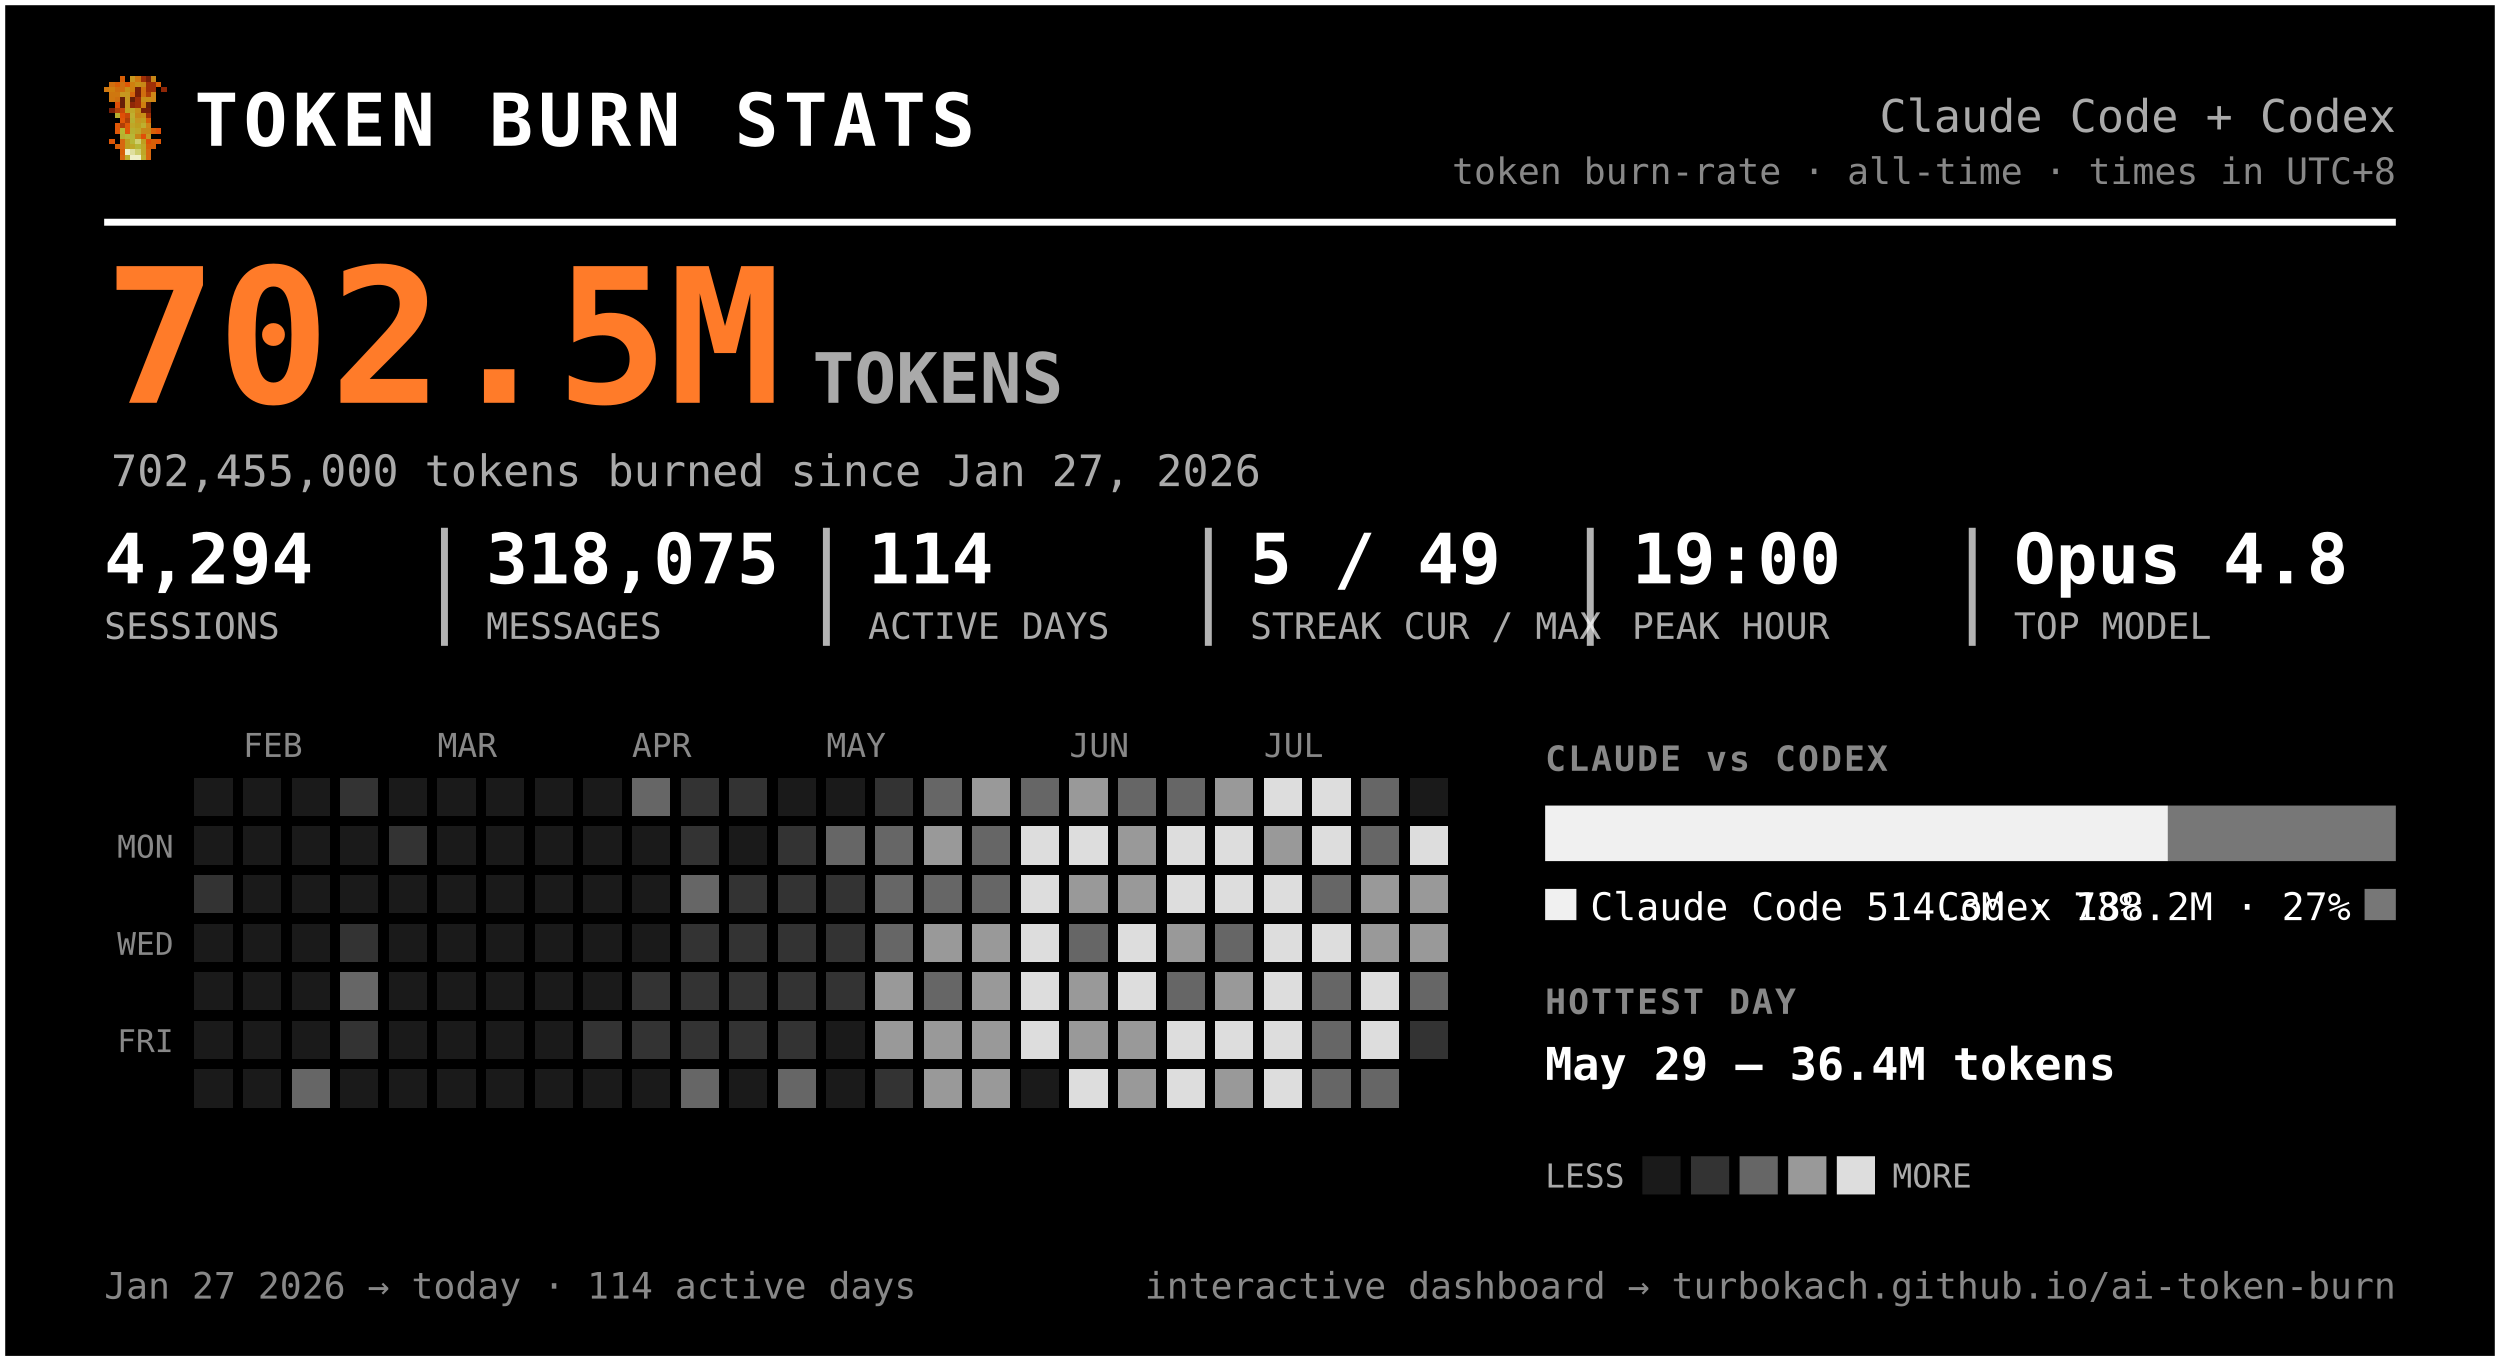
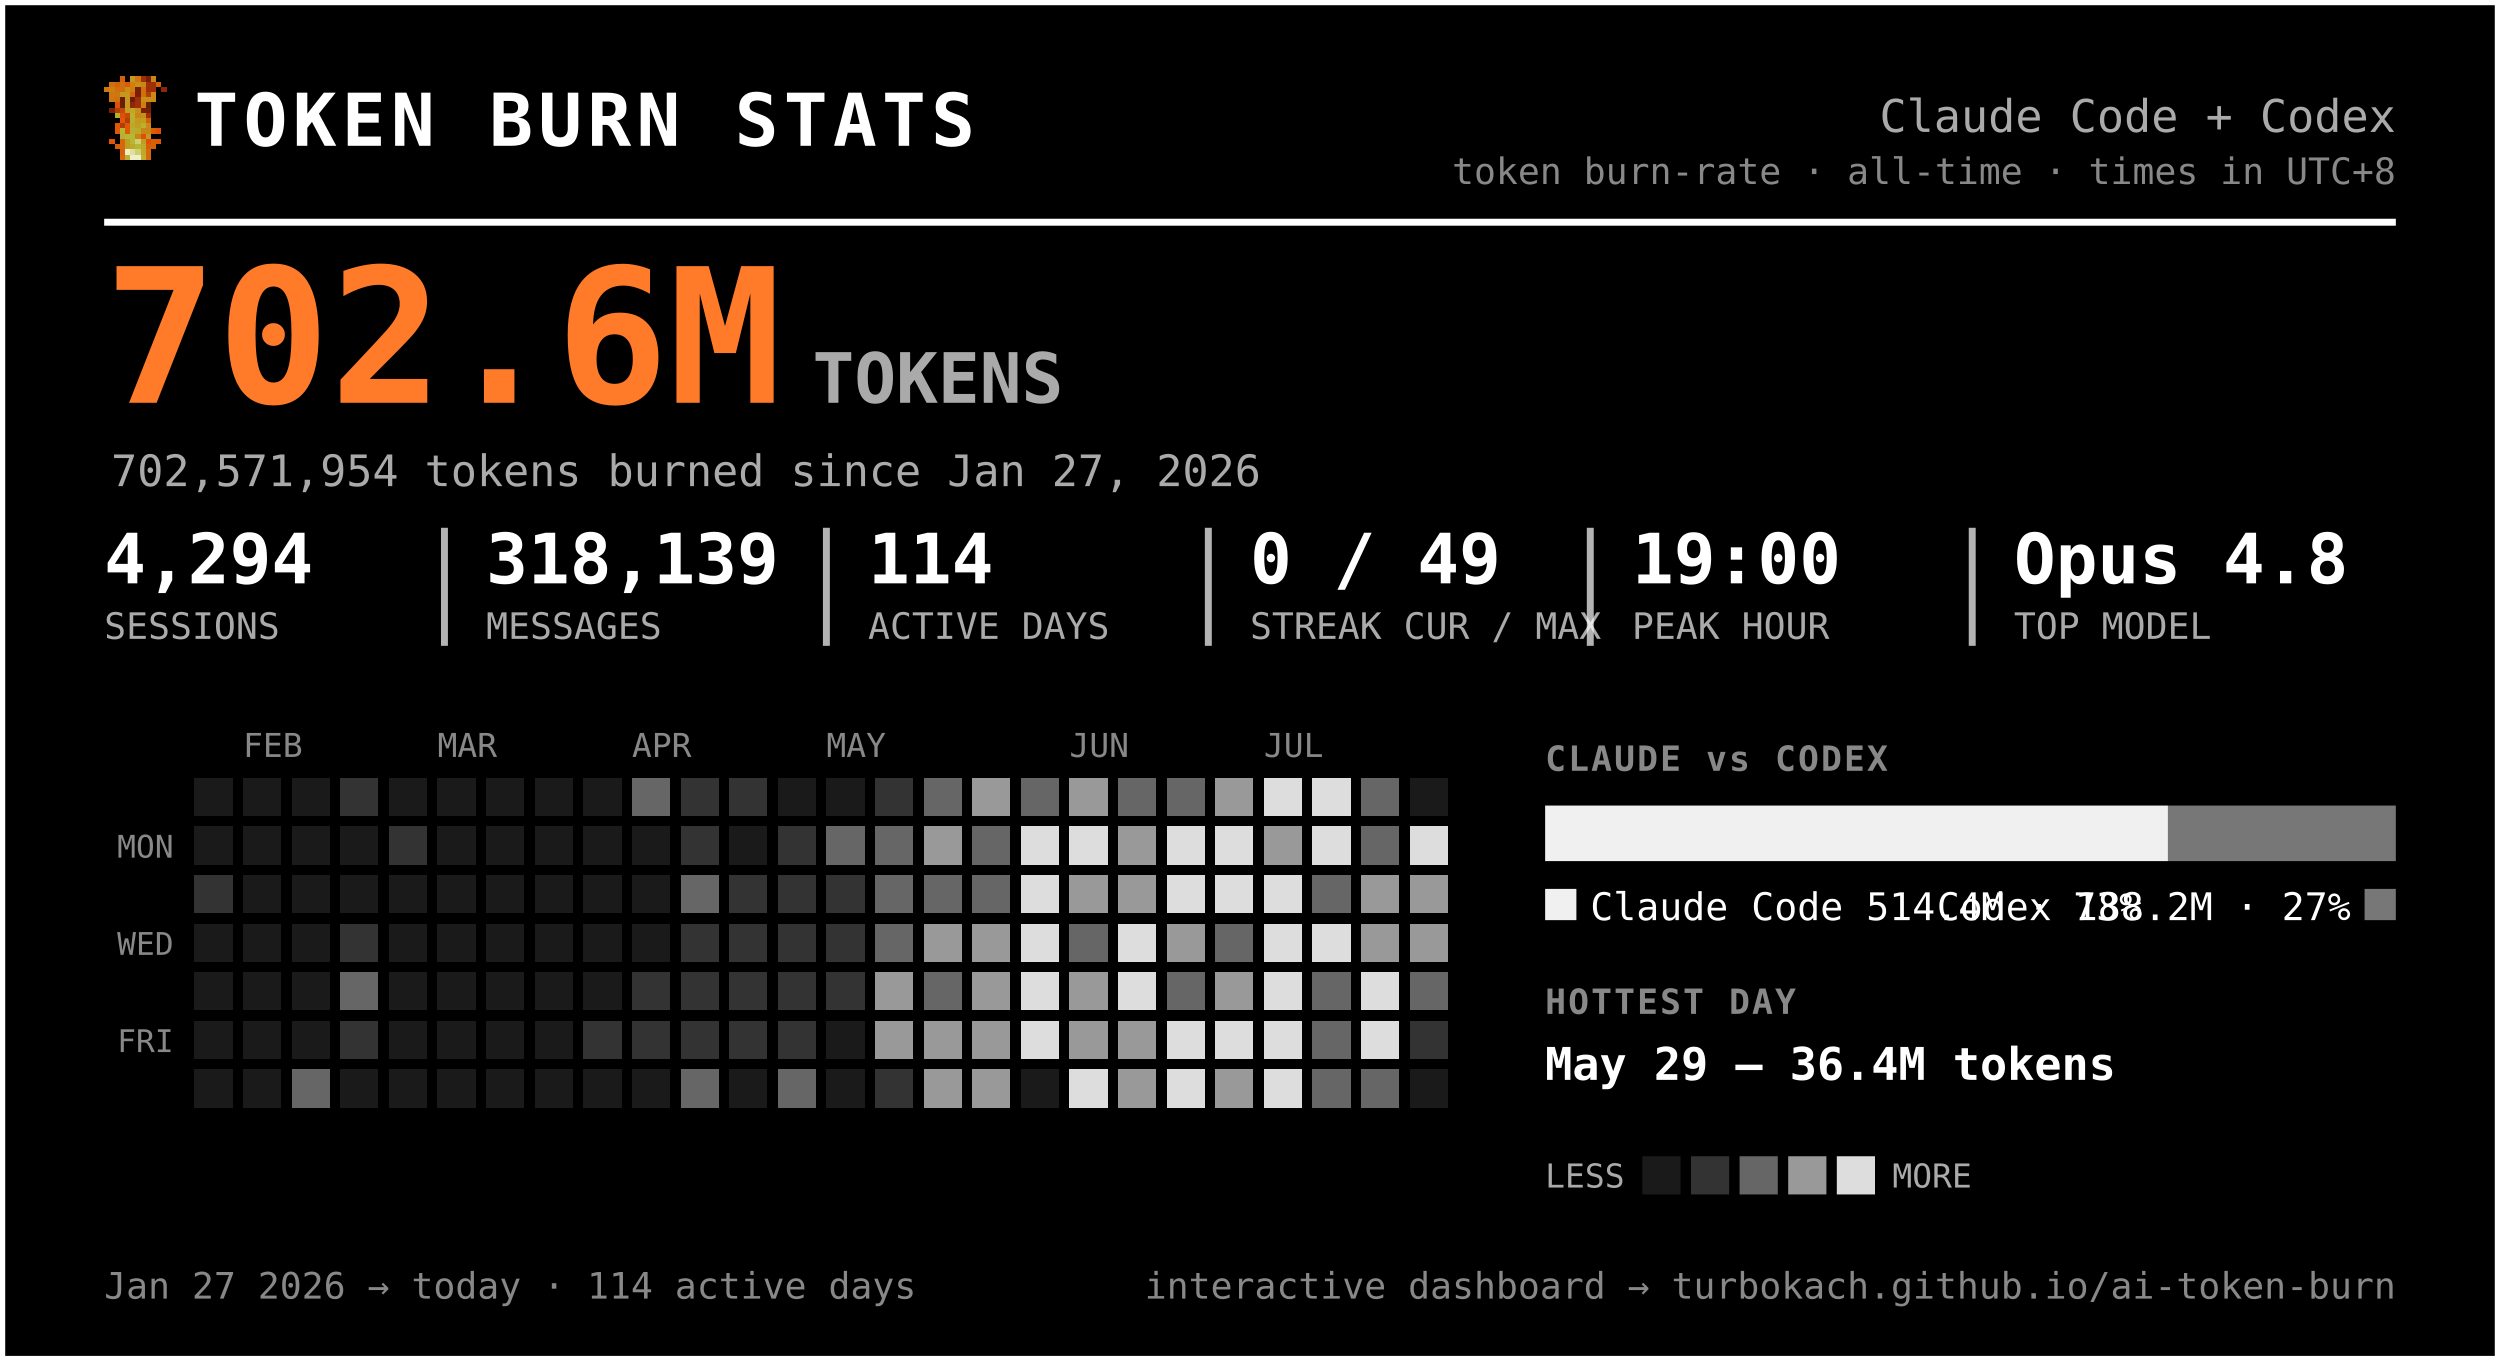
<svg xmlns="http://www.w3.org/2000/svg" width="720" height="392" viewBox="0 0 720 392" font-family="ui-monospace, 'SF Mono', 'Cascadia Code', Menlo, Consolas, monospace" role="img" aria-label="Token burn — Claude Code + Codex">
  <rect x="0.5" y="0.5" width="719" height="391" rx="0" fill="#000000" stroke="#ffffff" stroke-width="2" />
  <g transform="translate(30,22) scale(1.5)" shape-rendering="crispEdges">
    <rect x="3" y="0" width="1" height="1" fill="#d75f07" />
    <rect x="5" y="0" width="1" height="1" fill="#c7971f" />
    <rect x="6" y="0" width="1" height="1" fill="#cf770f" />
    <rect x="7" y="0" width="1" height="1" fill="#9f2f07" />
    <rect x="8" y="0" width="1" height="1" fill="#771f07" />
    <rect x="9" y="0" width="1" height="1" fill="#c78717" />
    <rect x="1" y="1" width="1" height="1" fill="#cf6f0f" />
    <rect x="2" y="1" width="1" height="1" fill="#d75f07" />
    <rect x="3" y="1" width="1" height="1" fill="#cf6f0f" />
    <rect x="4" y="1" width="1" height="1" fill="#df5707" />
    <rect x="5" y="1" width="1" height="1" fill="#cf7f0f" />
    <rect x="6" y="1" width="1" height="1" fill="#c78f17" />
    <rect x="7" y="1" width="1" height="1" fill="#c78717" />
    <rect x="8" y="1" width="1" height="1" fill="#9f2f07" />
    <rect x="9" y="1" width="1" height="1" fill="#9f2f07" />
    <rect x="10" y="1" width="1" height="1" fill="#d75f07" />
    <rect x="0" y="2" width="1" height="1" fill="#cf770f" />
    <rect x="1" y="2" width="1" height="1" fill="#cf7f0f" />
    <rect x="2" y="2" width="1" height="1" fill="#cf6f0f" />
    <rect x="3" y="2" width="1" height="1" fill="#cf6f0f" />
    <rect x="4" y="2" width="1" height="1" fill="#c78f17" />
    <rect x="5" y="2" width="1" height="1" fill="#cf7f0f" />
    <rect x="6" y="2" width="1" height="1" fill="#771f07" />
    <rect x="7" y="2" width="1" height="1" fill="#cf6f0f" />
    <rect x="8" y="2" width="1" height="1" fill="#9f2f07" />
    <rect x="9" y="2" width="1" height="1" fill="#9f2f07" />
    <rect x="11" y="2" width="1" height="1" fill="#8f2707" />
    <rect x="1" y="3" width="1" height="1" fill="#cf770f" />
    <rect x="2" y="3" width="1" height="1" fill="#cf770f" />
    <rect x="3" y="3" width="1" height="1" fill="#c7971f" />
    <rect x="4" y="3" width="1" height="1" fill="#c7971f" />
    <rect x="5" y="3" width="1" height="1" fill="#d7670f" />
    <rect x="6" y="3" width="1" height="1" fill="#771f07" />
    <rect x="7" y="3" width="1" height="1" fill="#cf6f0f" />
    <rect x="8" y="3" width="1" height="1" fill="#af3f07" />
    <rect x="9" y="3" width="1" height="1" fill="#cf8717" />
    <rect x="1" y="4" width="1" height="1" fill="#cf770f" />
    <rect x="2" y="4" width="1" height="1" fill="#cf6f0f" />
    <rect x="3" y="4" width="1" height="1" fill="#671f07" />
    <rect x="4" y="4" width="1" height="1" fill="#c7971f" />
    <rect x="5" y="4" width="1" height="1" fill="#671f07" />
    <rect x="6" y="4" width="1" height="1" fill="#9f2f07" />
    <rect x="7" y="4" width="1" height="1" fill="#c78f17" />
    <rect x="8" y="4" width="1" height="1" fill="#c78f17" />
    <rect x="9" y="4" width="1" height="1" fill="#cf8717" />
    <rect x="2" y="5" width="1" height="1" fill="#df4f07" />
    <rect x="3" y="5" width="1" height="1" fill="#671f07" />
    <rect x="4" y="5" width="1" height="1" fill="#c7971f" />
    <rect x="5" y="5" width="1" height="1" fill="#8f2707" />
    <rect x="6" y="5" width="1" height="1" fill="#9f2f07" />
    <rect x="7" y="5" width="1" height="1" fill="#cf7f0f" />
    <rect x="8" y="5" width="1" height="1" fill="#671f07" />
    <rect x="1" y="6" width="1" height="1" fill="#771f07" />
    <rect x="2" y="6" width="1" height="1" fill="#af3f07" />
    <rect x="3" y="6" width="1" height="1" fill="#c74707" />
    <rect x="4" y="6" width="1" height="1" fill="#bf9f1f" />
    <rect x="5" y="6" width="1" height="1" fill="#bfa727" />
    <rect x="6" y="6" width="1" height="1" fill="#c78f17" />
    <rect x="7" y="6" width="1" height="1" fill="#771f07" />
    <rect x="8" y="6" width="1" height="1" fill="#771f07" />
    <rect x="2" y="7" width="1" height="1" fill="#b7af2f" />
    <rect x="3" y="7" width="1" height="1" fill="#df4f07" />
    <rect x="4" y="7" width="1" height="1" fill="#c74707" />
    <rect x="5" y="7" width="1" height="1" fill="#bfaf2f" />
    <rect x="6" y="7" width="1" height="1" fill="#c78717" />
    <rect x="7" y="7" width="1" height="1" fill="#c78f17" />
    <rect x="8" y="7" width="1" height="1" fill="#9f2f07" />
    <rect x="3" y="8" width="1" height="1" fill="#df5707" />
    <rect x="4" y="8" width="1" height="1" fill="#af3f07" />
    <rect x="5" y="8" width="1" height="1" fill="#b7af2f" />
    <rect x="6" y="8" width="1" height="1" fill="#c7971f" />
    <rect x="7" y="8" width="1" height="1" fill="#bf9f1f" />
    <rect x="8" y="8" width="1" height="1" fill="#d75f07" />
    <rect x="2" y="9" width="1" height="1" fill="#df5707" />
    <rect x="3" y="9" width="1" height="1" fill="#af3f07" />
    <rect x="4" y="9" width="1" height="1" fill="#df5707" />
    <rect x="5" y="9" width="1" height="1" fill="#bfa727" />
    <rect x="6" y="9" width="1" height="1" fill="#bf9f1f" />
    <rect x="7" y="9" width="1" height="1" fill="#bfaf2f" />
    <rect x="8" y="9" width="1" height="1" fill="#cf8717" />
    <rect x="2" y="10" width="1" height="1" fill="#df5707" />
    <rect x="3" y="10" width="1" height="1" fill="#b7b72f" />
    <rect x="4" y="10" width="1" height="1" fill="#df5707" />
    <rect x="5" y="10" width="1" height="1" fill="#b7af2f" />
    <rect x="6" y="10" width="1" height="1" fill="#bfa727" />
    <rect x="7" y="10" width="1" height="1" fill="#c78717" />
    <rect x="8" y="10" width="1" height="1" fill="#c78717" />
    <rect x="9" y="10" width="1" height="1" fill="#d75f07" />
    <rect x="10" y="10" width="1" height="1" fill="#df4f07" />
    <rect x="3" y="11" width="1" height="1" fill="#b7af2f" />
    <rect x="4" y="11" width="1" height="1" fill="#b7b737" />
    <rect x="5" y="11" width="1" height="1" fill="#b7b737" />
    <rect x="6" y="11" width="1" height="1" fill="#c78717" />
    <rect x="7" y="11" width="1" height="1" fill="#df4f07" />
    <rect x="8" y="11" width="1" height="1" fill="#c7971f" />
    <rect x="1" y="12" width="1" height="1" fill="#df5707" />
    <rect x="3" y="12" width="1" height="1" fill="#d7670f" />
    <rect x="4" y="12" width="1" height="1" fill="#bf9f1f" />
    <rect x="5" y="12" width="1" height="1" fill="#b7b737" />
    <rect x="6" y="12" width="1" height="1" fill="#cfcf6f" />
    <rect x="7" y="12" width="1" height="1" fill="#bf9f1f" />
    <rect x="8" y="12" width="1" height="1" fill="#df4f07" />
    <rect x="9" y="12" width="1" height="1" fill="#d75f07" />
    <rect x="10" y="12" width="1" height="1" fill="#df5707" />
    <rect x="2" y="13" width="1" height="1" fill="#d75f07" />
    <rect x="3" y="13" width="1" height="1" fill="#d7670f" />
    <rect x="4" y="13" width="1" height="1" fill="#bf9f1f" />
    <rect x="5" y="13" width="1" height="1" fill="#bfa727" />
    <rect x="6" y="13" width="1" height="1" fill="#b7b737" />
    <rect x="7" y="13" width="1" height="1" fill="#bfa727" />
    <rect x="8" y="13" width="1" height="1" fill="#d75f07" />
    <rect x="9" y="13" width="1" height="1" fill="#d75f07" />
    <rect x="3" y="14" width="1" height="1" fill="#d75f07" />
    <rect x="4" y="14" width="1" height="1" fill="#efefc7" />
    <rect x="5" y="14" width="1" height="1" fill="#dfdf9f" />
    <rect x="6" y="14" width="1" height="1" fill="#cfcf6f" />
    <rect x="7" y="14" width="1" height="1" fill="#bfa727" />
    <rect x="8" y="14" width="1" height="1" fill="#d7670f" />
    <rect x="3" y="15" width="1" height="1" fill="#d7670f" />
    <rect x="4" y="15" width="1" height="1" fill="#bfaf2f" />
    <rect x="5" y="15" width="1" height="1" fill="#efefc7" />
    <rect x="6" y="15" width="1" height="1" fill="#efefc7" />
    <rect x="7" y="15" width="1" height="1" fill="#bfaf2f" />
    <rect x="8" y="15" width="1" height="1" fill="#d7670f" />
  </g>
  <text x="56.0" y="42.0" font-size="21" fill="#ffffff" font-weight="800" letter-spacing="1.5">TOKEN BURN STATS</text>
  <text x="690.0" y="38.0" font-size="13" fill="#aaaaaa" text-anchor="end">Claude Code + Codex</text>
  <text x="690.0" y="53.0" font-size="10.5" fill="#888888" text-anchor="end">token burn-rate · all-time · times in UTC+8</text>
  <line x1="30" y1="64" x2="690" y2="64" stroke="#ffffff" stroke-width="2" />
-   <text x="30.0" y="116.0" font-size="54" fill="#ff7b29" font-weight="800">702.5M</text>
+   <text x="30.0" y="116.0" font-size="54" fill="#ff7b29" font-weight="800">702.6M</text>
  <text x="234.0" y="116.0" font-size="20" fill="#aaaaaa" font-weight="600">TOKENS</text>
-   <text x="32.0" y="140.0" font-size="12.5" fill="#aaaaaa">702,455,000 tokens burned since Jan 27, 2026</text>
+   <text x="32.0" y="140.0" font-size="12.5" fill="#aaaaaa">702,571,954 tokens burned since Jan 27, 2026</text>
  <text x="30.0" y="168.0" font-size="20" fill="#ffffff" font-weight="700">4,294</text>
  <text x="30.0" y="184.0" font-size="10.5" fill="#aaaaaa">SESSIONS</text>
-   <text x="140.0" y="168.0" font-size="20" fill="#ffffff" font-weight="700">318,075</text>
+   <text x="140.0" y="168.0" font-size="20" fill="#ffffff" font-weight="700">318,139</text>
  <text x="140.0" y="184.0" font-size="10.5" fill="#aaaaaa">MESSAGES</text>
  <line x1="128.0" y1="152" x2="128.0" y2="186" stroke="#ffffff" stroke-width="2" opacity="0.7" />
  <text x="250.0" y="168.0" font-size="20" fill="#ffffff" font-weight="700">114</text>
  <text x="250.0" y="184.0" font-size="10.5" fill="#aaaaaa">ACTIVE DAYS</text>
  <line x1="238.0" y1="152" x2="238.0" y2="186" stroke="#ffffff" stroke-width="2" opacity="0.7" />
-   <text x="360.0" y="168.0" font-size="20" fill="#ffffff" font-weight="700">5 / 49</text>
+   <text x="360.0" y="168.0" font-size="20" fill="#ffffff" font-weight="700">0 / 49</text>
  <text x="360.0" y="184.0" font-size="10.5" fill="#aaaaaa">STREAK CUR / MAX</text>
  <line x1="348.0" y1="152" x2="348.0" y2="186" stroke="#ffffff" stroke-width="2" opacity="0.7" />
  <text x="470.0" y="168.0" font-size="20" fill="#ffffff" font-weight="700">19:00</text>
  <text x="470.0" y="184.0" font-size="10.5" fill="#aaaaaa">PEAK HOUR</text>
  <line x1="458.0" y1="152" x2="458.0" y2="186" stroke="#ffffff" stroke-width="2" opacity="0.7" />
  <text x="580.0" y="168.0" font-size="20" fill="#ffffff" font-weight="700">Opus 4.8</text>
  <text x="580.0" y="184.0" font-size="10.5" fill="#aaaaaa">TOP MODEL</text>
  <line x1="568.0" y1="152" x2="568.0" y2="186" stroke="#ffffff" stroke-width="2" opacity="0.7" />
  <text x="70.0" y="218.0" font-size="9.5" fill="#888888">FEB</text>
  <text x="126.0" y="218.0" font-size="9.5" fill="#888888">MAR</text>
  <text x="182.0" y="218.0" font-size="9.5" fill="#888888">APR</text>
  <text x="238.0" y="218.0" font-size="9.5" fill="#888888">MAY</text>
  <text x="308.0" y="218.0" font-size="9.5" fill="#888888">JUN</text>
  <text x="364.0" y="218.0" font-size="9.5" fill="#888888">JUL</text>
  <text x="50.0" y="247.0" font-size="9" fill="#888888" text-anchor="end">MON</text>
  <text x="50.0" y="275.0" font-size="9" fill="#888888" text-anchor="end">WED</text>
  <text x="50.0" y="303.0" font-size="9" fill="#888888" text-anchor="end">FRI</text>
  <g shape-rendering="crispEdges">
    <rect x="224" y="308" width="11" height="11" rx="0" fill="#666666" />
    <rect x="238" y="252" width="11" height="11" rx="0" fill="#333333" />
    <rect x="252" y="224" width="11" height="11" rx="0" fill="#333333" />
    <rect x="252" y="266" width="11" height="11" rx="0" fill="#666666" />
    <rect x="252" y="280" width="11" height="11" rx="0" fill="#999999" />
    <rect x="252" y="294" width="11" height="11" rx="0" fill="#999999" />
    <rect x="252" y="308" width="11" height="11" rx="0" fill="#333333" />
    <rect x="266" y="224" width="11" height="11" rx="0" fill="#666666" />
    <rect x="266" y="238" width="11" height="11" rx="0" fill="#999999" />
    <rect x="266" y="252" width="11" height="11" rx="0" fill="#666666" />
    <rect x="266" y="266" width="11" height="11" rx="0" fill="#999999" />
    <rect x="266" y="280" width="11" height="11" rx="0" fill="#666666" />
    <rect x="266" y="294" width="11" height="11" rx="0" fill="#999999" />
    <rect x="266" y="308" width="11" height="11" rx="0" fill="#999999" />
    <rect x="280" y="224" width="11" height="11" rx="0" fill="#999999" />
    <rect x="280" y="238" width="11" height="11" rx="0" fill="#666666" />
    <rect x="280" y="252" width="11" height="11" rx="0" fill="#666666" />
    <rect x="280" y="266" width="11" height="11" rx="0" fill="#999999" />
    <rect x="280" y="280" width="11" height="11" rx="0" fill="#999999" />
    <rect x="280" y="294" width="11" height="11" rx="0" fill="#999999" />
    <rect x="280" y="308" width="11" height="11" rx="0" fill="#999999" />
    <rect x="294" y="224" width="11" height="11" rx="0" fill="#666666" />
    <rect x="294" y="238" width="11" height="11" rx="0" fill="#dddddd" />
    <rect x="294" y="252" width="11" height="11" rx="0" fill="#dddddd" />
    <rect x="294" y="266" width="11" height="11" rx="0" fill="#dddddd" />
    <rect x="294" y="280" width="11" height="11" rx="0" fill="#dddddd" />
    <rect x="294" y="294" width="11" height="11" rx="0" fill="#dddddd" />
    <rect x="308" y="224" width="11" height="11" rx="0" fill="#999999" />
    <rect x="308" y="238" width="11" height="11" rx="0" fill="#dddddd" />
    <rect x="308" y="252" width="11" height="11" rx="0" fill="#999999" />
    <rect x="308" y="266" width="11" height="11" rx="0" fill="#666666" />
    <rect x="308" y="280" width="11" height="11" rx="0" fill="#999999" />
    <rect x="308" y="294" width="11" height="11" rx="0" fill="#999999" />
    <rect x="308" y="308" width="11" height="11" rx="0" fill="#dddddd" />
    <rect x="322" y="224" width="11" height="11" rx="0" fill="#666666" />
    <rect x="322" y="238" width="11" height="11" rx="0" fill="#999999" />
    <rect x="322" y="252" width="11" height="11" rx="0" fill="#999999" />
    <rect x="322" y="266" width="11" height="11" rx="0" fill="#dddddd" />
    <rect x="322" y="280" width="11" height="11" rx="0" fill="#dddddd" />
    <rect x="322" y="294" width="11" height="11" rx="0" fill="#999999" />
    <rect x="322" y="308" width="11" height="11" rx="0" fill="#999999" />
    <rect x="336" y="224" width="11" height="11" rx="0" fill="#666666" />
    <rect x="336" y="238" width="11" height="11" rx="0" fill="#dddddd" />
    <rect x="336" y="252" width="11" height="11" rx="0" fill="#dddddd" />
    <rect x="336" y="266" width="11" height="11" rx="0" fill="#999999" />
    <rect x="336" y="280" width="11" height="11" rx="0" fill="#666666" />
    <rect x="336" y="294" width="11" height="11" rx="0" fill="#dddddd" />
    <rect x="336" y="308" width="11" height="11" rx="0" fill="#dddddd" />
    <rect x="350" y="224" width="11" height="11" rx="0" fill="#999999" />
    <rect x="350" y="238" width="11" height="11" rx="0" fill="#dddddd" />
    <rect x="350" y="252" width="11" height="11" rx="0" fill="#dddddd" />
    <rect x="350" y="266" width="11" height="11" rx="0" fill="#666666" />
    <rect x="350" y="280" width="11" height="11" rx="0" fill="#999999" />
    <rect x="350" y="294" width="11" height="11" rx="0" fill="#dddddd" />
    <rect x="350" y="308" width="11" height="11" rx="0" fill="#999999" />
    <rect x="364" y="224" width="11" height="11" rx="0" fill="#dddddd" />
    <rect x="364" y="238" width="11" height="11" rx="0" fill="#999999" />
    <rect x="364" y="252" width="11" height="11" rx="0" fill="#dddddd" />
    <rect x="364" y="266" width="11" height="11" rx="0" fill="#dddddd" />
    <rect x="364" y="280" width="11" height="11" rx="0" fill="#dddddd" />
    <rect x="364" y="294" width="11" height="11" rx="0" fill="#dddddd" />
    <rect x="364" y="308" width="11" height="11" rx="0" fill="#dddddd" />
    <rect x="378" y="224" width="11" height="11" rx="0" fill="#dddddd" />
    <rect x="378" y="238" width="11" height="11" rx="0" fill="#dddddd" />
    <rect x="378" y="252" width="11" height="11" rx="0" fill="#666666" />
    <rect x="378" y="266" width="11" height="11" rx="0" fill="#dddddd" />
    <rect x="378" y="280" width="11" height="11" rx="0" fill="#666666" />
    <rect x="378" y="294" width="11" height="11" rx="0" fill="#666666" />
    <rect x="378" y="308" width="11" height="11" rx="0" fill="#666666" />
    <rect x="392" y="224" width="11" height="11" rx="0" fill="#666666" />
    <rect x="392" y="238" width="11" height="11" rx="0" fill="#666666" />
    <rect x="392" y="252" width="11" height="11" rx="0" fill="#999999" />
    <rect x="392" y="266" width="11" height="11" rx="0" fill="#999999" />
    <rect x="392" y="280" width="11" height="11" rx="0" fill="#dddddd" />
    <rect x="392" y="294" width="11" height="11" rx="0" fill="#dddddd" />
    <rect x="392" y="308" width="11" height="11" rx="0" fill="#666666" />
    <rect x="406" y="238" width="11" height="11" rx="0" fill="#dddddd" />
    <rect x="406" y="252" width="11" height="11" rx="0" fill="#999999" />
    <rect x="406" y="266" width="11" height="11" rx="0" fill="#999999" />
    <rect x="406" y="280" width="11" height="11" rx="0" fill="#666666" />
    <rect x="406" y="294" width="11" height="11" rx="0" fill="#333333" />
    <rect x="56" y="252" width="11" height="11" rx="0" fill="#333333" />
    <rect x="84" y="308" width="11" height="11" rx="0" fill="#666666" />
    <rect x="98" y="224" width="11" height="11" rx="0" fill="#333333" />
    <rect x="98" y="266" width="11" height="11" rx="0" fill="#333333" />
    <rect x="98" y="280" width="11" height="11" rx="0" fill="#666666" />
    <rect x="98" y="294" width="11" height="11" rx="0" fill="#333333" />
    <rect x="112" y="238" width="11" height="11" rx="0" fill="#333333" />
    <rect x="168" y="294" width="11" height="11" rx="0" fill="#333333" />
    <rect x="182" y="224" width="11" height="11" rx="0" fill="#666666" />
    <rect x="182" y="280" width="11" height="11" rx="0" fill="#333333" />
    <rect x="182" y="294" width="11" height="11" rx="0" fill="#333333" />
    <rect x="196" y="224" width="11" height="11" rx="0" fill="#333333" />
    <rect x="196" y="238" width="11" height="11" rx="0" fill="#333333" />
    <rect x="196" y="252" width="11" height="11" rx="0" fill="#666666" />
    <rect x="196" y="266" width="11" height="11" rx="0" fill="#333333" />
    <rect x="196" y="280" width="11" height="11" rx="0" fill="#333333" />
    <rect x="196" y="294" width="11" height="11" rx="0" fill="#333333" />
    <rect x="196" y="308" width="11" height="11" rx="0" fill="#666666" />
    <rect x="210" y="224" width="11" height="11" rx="0" fill="#333333" />
    <rect x="210" y="252" width="11" height="11" rx="0" fill="#333333" />
    <rect x="210" y="266" width="11" height="11" rx="0" fill="#333333" />
    <rect x="210" y="280" width="11" height="11" rx="0" fill="#333333" />
    <rect x="210" y="294" width="11" height="11" rx="0" fill="#333333" />
    <rect x="224" y="238" width="11" height="11" rx="0" fill="#333333" />
    <rect x="224" y="252" width="11" height="11" rx="0" fill="#333333" />
    <rect x="224" y="266" width="11" height="11" rx="0" fill="#333333" />
    <rect x="224" y="280" width="11" height="11" rx="0" fill="#333333" />
    <rect x="224" y="294" width="11" height="11" rx="0" fill="#333333" />
    <rect x="238" y="238" width="11" height="11" rx="0" fill="#666666" />
    <rect x="238" y="266" width="11" height="11" rx="0" fill="#333333" />
    <rect x="238" y="280" width="11" height="11" rx="0" fill="#333333" />
    <rect x="252" y="238" width="11" height="11" rx="0" fill="#666666" />
    <rect x="252" y="252" width="11" height="11" rx="0" fill="#666666" />
    <rect x="56" y="224" width="11" height="11" rx="0" fill="#1a1a1a" />
    <rect x="56" y="238" width="11" height="11" rx="0" fill="#1a1a1a" />
    <rect x="56" y="266" width="11" height="11" rx="0" fill="#1a1a1a" />
    <rect x="56" y="280" width="11" height="11" rx="0" fill="#1a1a1a" />
    <rect x="56" y="294" width="11" height="11" rx="0" fill="#1a1a1a" />
    <rect x="56" y="308" width="11" height="11" rx="0" fill="#1a1a1a" />
    <rect x="70" y="224" width="11" height="11" rx="0" fill="#1a1a1a" />
    <rect x="70" y="238" width="11" height="11" rx="0" fill="#1a1a1a" />
    <rect x="70" y="252" width="11" height="11" rx="0" fill="#1a1a1a" />
    <rect x="70" y="266" width="11" height="11" rx="0" fill="#1a1a1a" />
    <rect x="70" y="280" width="11" height="11" rx="0" fill="#1a1a1a" />
    <rect x="70" y="294" width="11" height="11" rx="0" fill="#1a1a1a" />
    <rect x="70" y="308" width="11" height="11" rx="0" fill="#1a1a1a" />
    <rect x="84" y="224" width="11" height="11" rx="0" fill="#1a1a1a" />
    <rect x="84" y="238" width="11" height="11" rx="0" fill="#1a1a1a" />
    <rect x="84" y="252" width="11" height="11" rx="0" fill="#1a1a1a" />
    <rect x="84" y="266" width="11" height="11" rx="0" fill="#1a1a1a" />
    <rect x="84" y="280" width="11" height="11" rx="0" fill="#1a1a1a" />
    <rect x="84" y="294" width="11" height="11" rx="0" fill="#1a1a1a" />
    <rect x="98" y="238" width="11" height="11" rx="0" fill="#1a1a1a" />
    <rect x="98" y="252" width="11" height="11" rx="0" fill="#1a1a1a" />
    <rect x="98" y="308" width="11" height="11" rx="0" fill="#1a1a1a" />
    <rect x="112" y="224" width="11" height="11" rx="0" fill="#1a1a1a" />
    <rect x="112" y="252" width="11" height="11" rx="0" fill="#1a1a1a" />
    <rect x="112" y="266" width="11" height="11" rx="0" fill="#1a1a1a" />
    <rect x="112" y="280" width="11" height="11" rx="0" fill="#1a1a1a" />
    <rect x="112" y="294" width="11" height="11" rx="0" fill="#1a1a1a" />
    <rect x="112" y="308" width="11" height="11" rx="0" fill="#1a1a1a" />
    <rect x="126" y="224" width="11" height="11" rx="0" fill="#1a1a1a" />
    <rect x="126" y="238" width="11" height="11" rx="0" fill="#1a1a1a" />
    <rect x="126" y="252" width="11" height="11" rx="0" fill="#1a1a1a" />
    <rect x="126" y="266" width="11" height="11" rx="0" fill="#1a1a1a" />
    <rect x="126" y="280" width="11" height="11" rx="0" fill="#1a1a1a" />
    <rect x="126" y="294" width="11" height="11" rx="0" fill="#1a1a1a" />
    <rect x="126" y="308" width="11" height="11" rx="0" fill="#1a1a1a" />
    <rect x="140" y="224" width="11" height="11" rx="0" fill="#1a1a1a" />
    <rect x="140" y="238" width="11" height="11" rx="0" fill="#1a1a1a" />
    <rect x="140" y="252" width="11" height="11" rx="0" fill="#1a1a1a" />
    <rect x="140" y="266" width="11" height="11" rx="0" fill="#1a1a1a" />
    <rect x="140" y="280" width="11" height="11" rx="0" fill="#1a1a1a" />
    <rect x="140" y="294" width="11" height="11" rx="0" fill="#1a1a1a" />
    <rect x="140" y="308" width="11" height="11" rx="0" fill="#1a1a1a" />
    <rect x="154" y="224" width="11" height="11" rx="0" fill="#1a1a1a" />
    <rect x="154" y="238" width="11" height="11" rx="0" fill="#1a1a1a" />
    <rect x="154" y="252" width="11" height="11" rx="0" fill="#1a1a1a" />
    <rect x="154" y="266" width="11" height="11" rx="0" fill="#1a1a1a" />
    <rect x="154" y="280" width="11" height="11" rx="0" fill="#1a1a1a" />
    <rect x="154" y="294" width="11" height="11" rx="0" fill="#1a1a1a" />
    <rect x="154" y="308" width="11" height="11" rx="0" fill="#1a1a1a" />
    <rect x="168" y="224" width="11" height="11" rx="0" fill="#1a1a1a" />
    <rect x="168" y="238" width="11" height="11" rx="0" fill="#1a1a1a" />
    <rect x="168" y="252" width="11" height="11" rx="0" fill="#1a1a1a" />
    <rect x="168" y="266" width="11" height="11" rx="0" fill="#1a1a1a" />
    <rect x="168" y="280" width="11" height="11" rx="0" fill="#1a1a1a" />
    <rect x="168" y="308" width="11" height="11" rx="0" fill="#1a1a1a" />
    <rect x="182" y="238" width="11" height="11" rx="0" fill="#1a1a1a" />
    <rect x="182" y="252" width="11" height="11" rx="0" fill="#1a1a1a" />
    <rect x="182" y="266" width="11" height="11" rx="0" fill="#1a1a1a" />
    <rect x="182" y="308" width="11" height="11" rx="0" fill="#1a1a1a" />
    <rect x="210" y="238" width="11" height="11" rx="0" fill="#1a1a1a" />
    <rect x="210" y="308" width="11" height="11" rx="0" fill="#1a1a1a" />
    <rect x="224" y="224" width="11" height="11" rx="0" fill="#1a1a1a" />
    <rect x="238" y="224" width="11" height="11" rx="0" fill="#1a1a1a" />
    <rect x="238" y="294" width="11" height="11" rx="0" fill="#1a1a1a" />
    <rect x="238" y="308" width="11" height="11" rx="0" fill="#1a1a1a" />
    <rect x="294" y="308" width="11" height="11" rx="0" fill="#1a1a1a" />
    <rect x="406" y="224" width="11" height="11" rx="0" fill="#1a1a1a" />
+     <rect x="406" y="308" width="11" height="11" rx="0" fill="#1a1a1a" />
  </g>
  <text x="445.0" y="222.0" font-size="10" fill="#888888" font-weight="700" letter-spacing="0.6">CLAUDE vs CODEX</text>
-   <path d="M445.00,232 H624.36 L624.36,232 V248.00 L624.36,248.00 H445.00 L445.00,248.00 V232.00 L445.00,232.00 Z" fill="#f0f0f0" />
-   <path d="M624.36,232 H690.00 L690.00,232 V248.00 L690.00,248.00 H624.36 L624.36,248.00 V232.00 L624.36,232.00 Z" fill="#777777" />
+   <path d="M445.00,232 H624.37 L624.37,232 V248.00 L624.37,248.00 H445.00 L445.00,248.00 V232.00 L445.00,232.00 Z" fill="#f0f0f0" />
+   <path d="M624.37,232 H690.00 L690.00,232 V248.00 L690.00,248.00 H624.37 L624.37,248.00 V232.00 L624.37,232.00 Z" fill="#777777" />
  <rect x="445" y="256" width="9" height="9" rx="0" fill="#f0f0f0" />
-   <text x="458.0" y="265.0" font-size="11" fill="#ffffff">Claude Code  514.3M · 73%</text>
+   <text x="458.0" y="265.0" font-size="11" fill="#ffffff">Claude Code  514.4M · 73%</text>
  <rect x="681.0" y="256" width="9" height="9" rx="0" fill="#777777" />
  <text x="677.0" y="265.0" font-size="11" fill="#ffffff" text-anchor="end">Codex  188.2M · 27%</text>
  <text x="445.0" y="292.0" font-size="10" fill="#888888" font-weight="700" letter-spacing="0.6">HOTTEST DAY</text>
  <text x="445.0" y="311.0" font-size="13" fill="#ffffff" font-weight="600">May 29 — 36.4M tokens</text>
  <text x="445.0" y="342.0" font-size="9.5" fill="#aaaaaa">LESS</text>
  <rect x="473" y="333" width="11" height="11" rx="0" fill="#1a1a1a" />
  <rect x="487" y="333" width="11" height="11" rx="0" fill="#333333" />
  <rect x="501" y="333" width="11" height="11" rx="0" fill="#666666" />
  <rect x="515" y="333" width="11" height="11" rx="0" fill="#999999" />
  <rect x="529" y="333" width="11" height="11" rx="0" fill="#dddddd" />
  <text x="545.0" y="342.0" font-size="9.5" fill="#aaaaaa">MORE</text>
  <text x="30.0" y="374.0" font-size="10.5" fill="#888888">Jan 27 2026 → today  ·  114 active days</text>
  <text x="690.0" y="374.0" font-size="10.5" fill="#888888" text-anchor="end">interactive dashboard → turbokach.github.io/ai-token-burn</text>
</svg>
